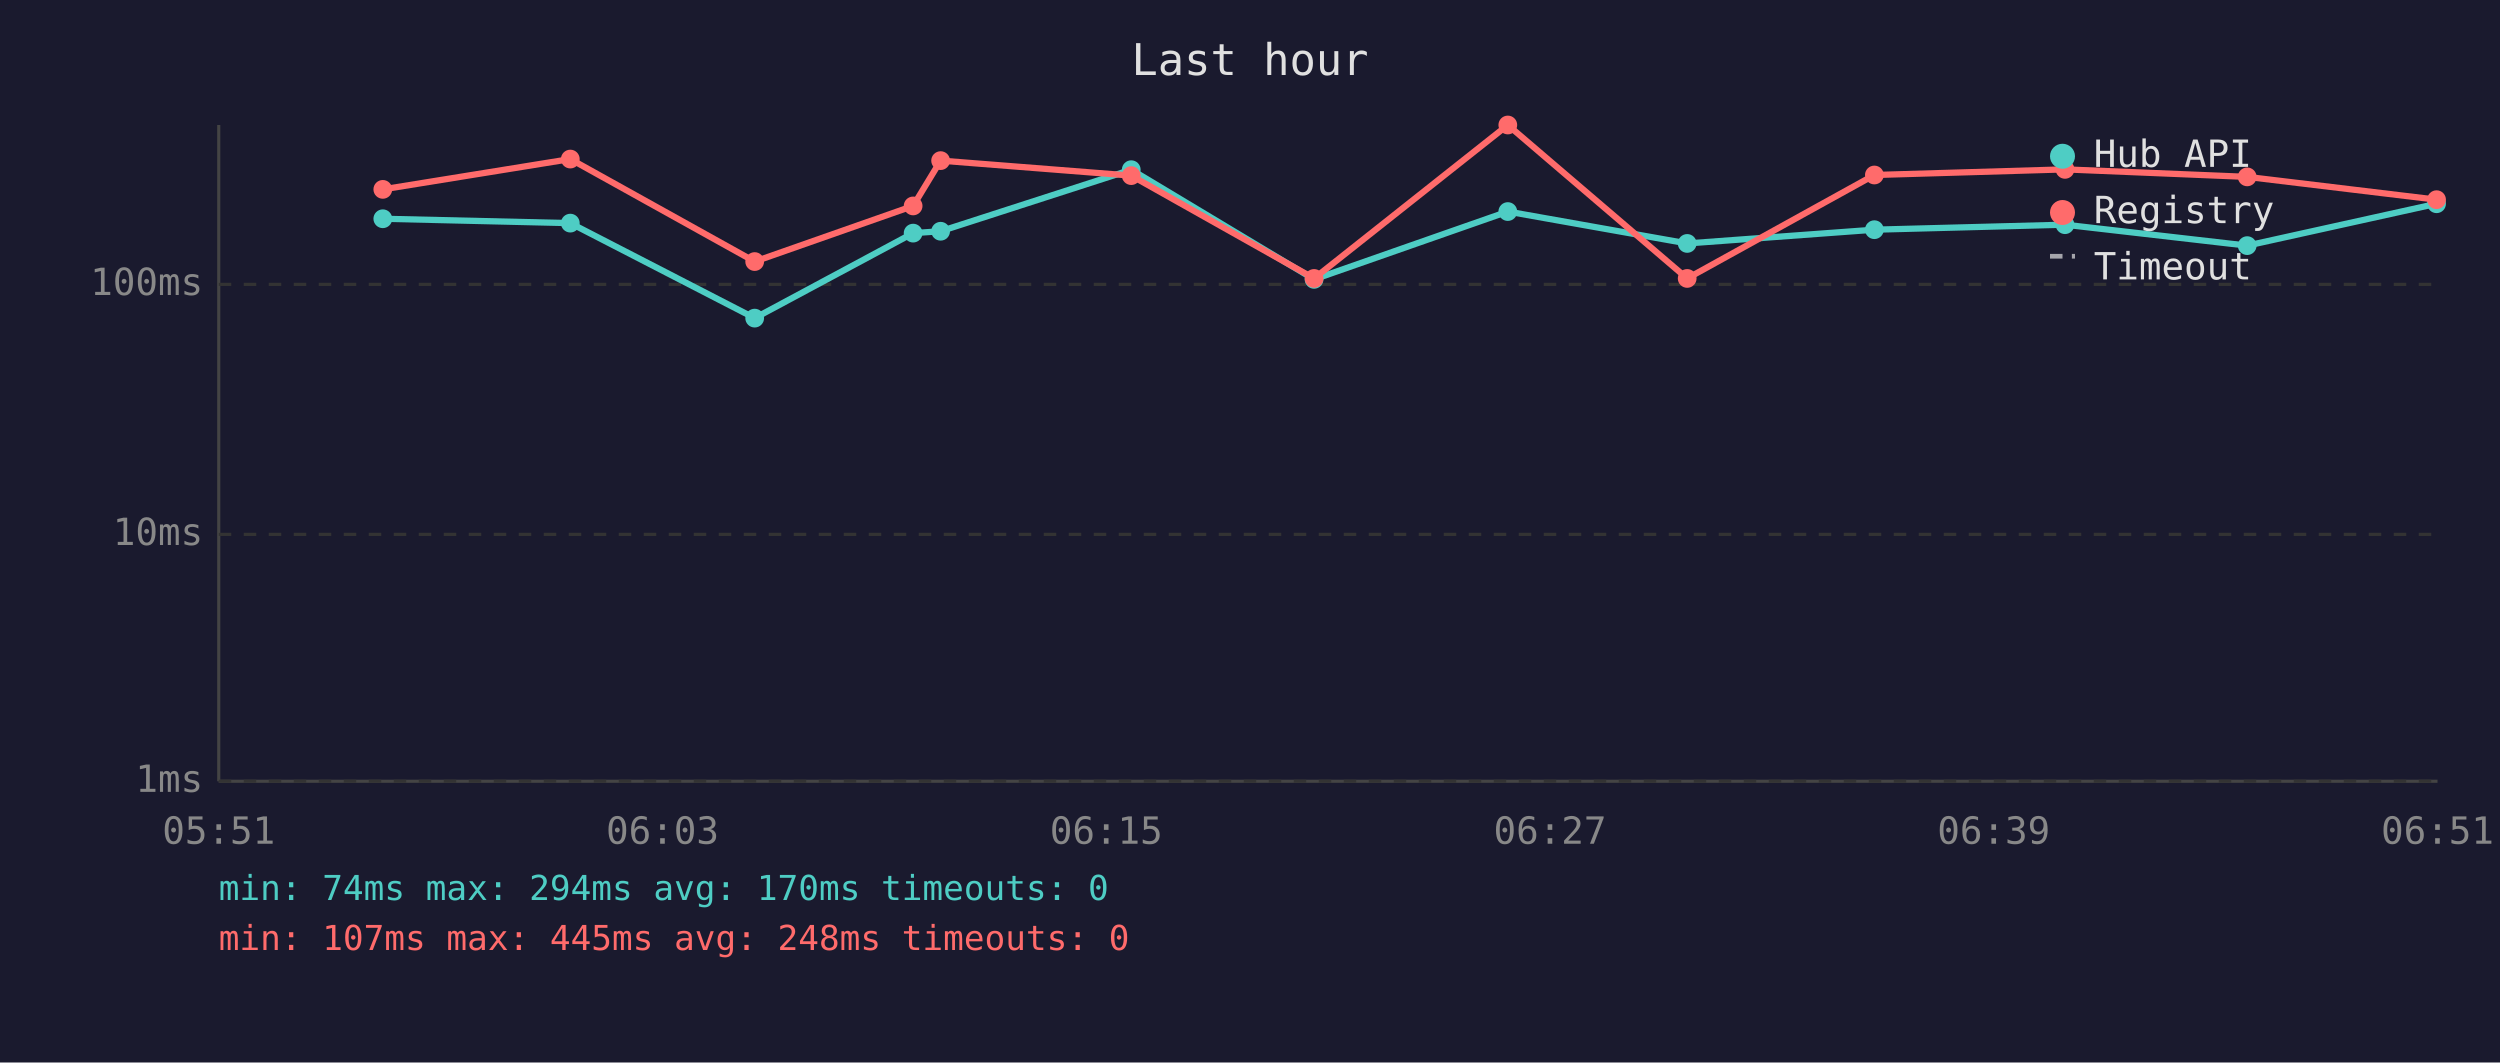
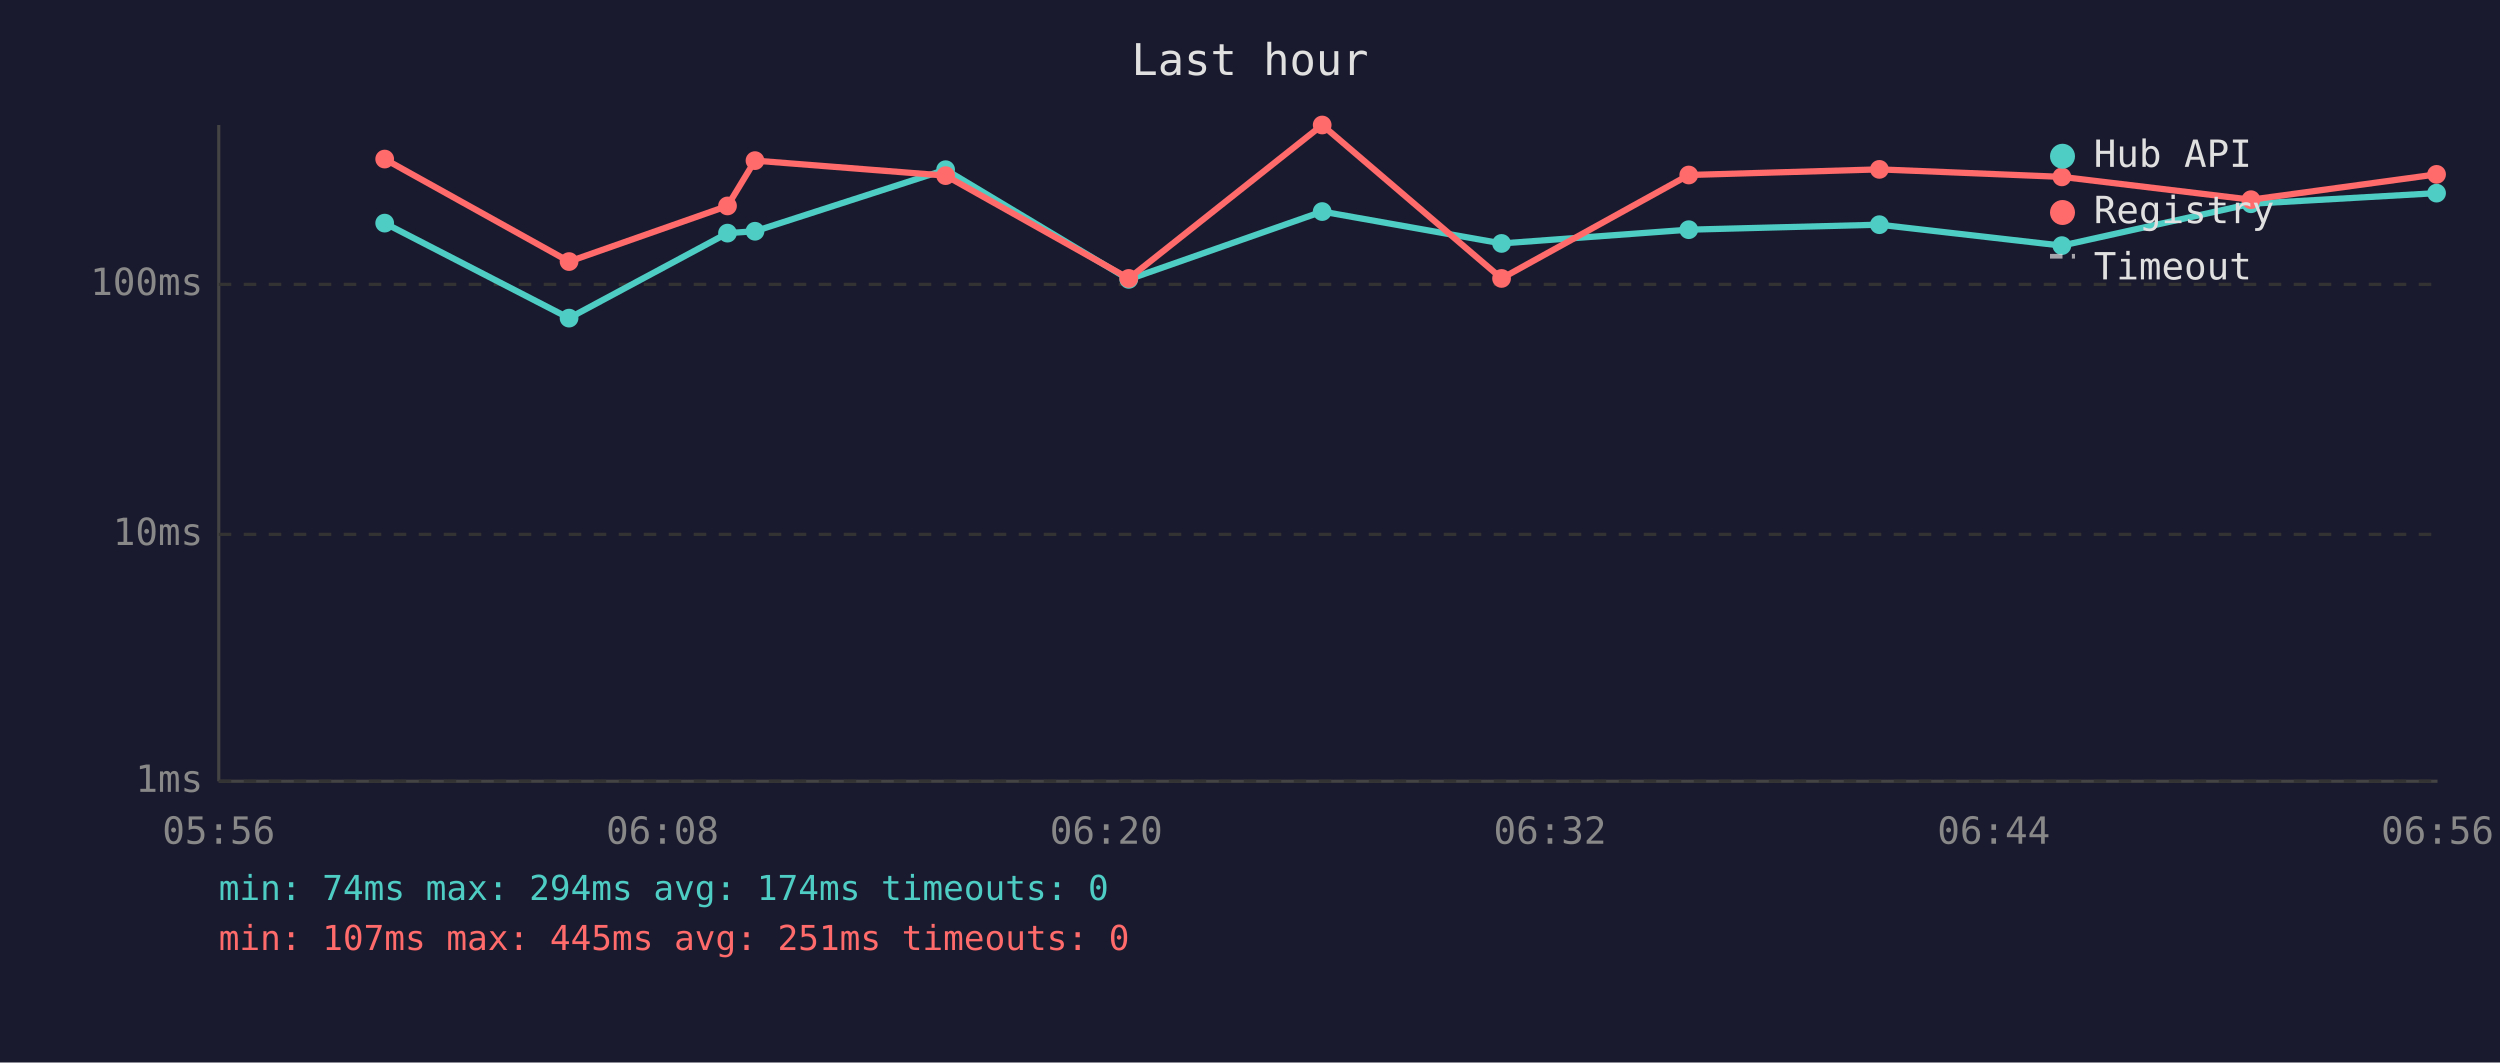
<svg xmlns="http://www.w3.org/2000/svg" viewBox="0 0 800 340" font-family="monospace" font-size="12">
  <rect width="800" height="340" fill="#1a1a2e" />
  <text x="400" y="24" fill="#e0e0e0" font-size="14" text-anchor="middle">Last hour</text>
  <line x1="70" y1="40" x2="70" y2="250" stroke="#444" stroke-width="1" />
  <line x1="70" y1="250" x2="780" y2="250" stroke="#444" stroke-width="1" />
  <line x1="70" y1="250" x2="780" y2="250" stroke="#333" stroke-width="1" stroke-dasharray="4" />
  <text x="65" y="250" fill="#888" text-anchor="end" dominant-baseline="middle">1ms</text>
  <line x1="70" y1="171" x2="780" y2="171" stroke="#333" stroke-width="1" stroke-dasharray="4" />
  <text x="65" y="171" fill="#888" text-anchor="end" dominant-baseline="middle">10ms</text>
  <line x1="70" y1="91" x2="780" y2="91" stroke="#333" stroke-width="1" stroke-dasharray="4" />
  <text x="65" y="91" fill="#888" text-anchor="end" dominant-baseline="middle">100ms</text>
-   <text x="70" y="270" fill="#888" text-anchor="middle">05:51</text>
-   <text x="212" y="270" fill="#888" text-anchor="middle">06:03</text>
-   <text x="354" y="270" fill="#888" text-anchor="middle">06:15</text>
-   <text x="496" y="270" fill="#888" text-anchor="middle">06:27</text>
-   <text x="638" y="270" fill="#888" text-anchor="middle">06:39</text>
-   <text x="780" y="270" fill="#888" text-anchor="middle">06:51</text>
-   <polyline points="122.5,70.0 182.5,71.4 241.5,101.8 292.2,74.6 301.0,74.0 362.0,54.3 420.5,89.4 482.5,67.7 539.9,77.9 599.8,73.5 660.8,71.9 719.1,78.6 779.7,65.2" fill="none" stroke="#4ecdc4" stroke-width="2" opacity="1" />
-   <circle cx="122.5" cy="70.0" r="3" fill="#4ecdc4" />
-   <circle cx="182.5" cy="71.4" r="3" fill="#4ecdc4" />
-   <circle cx="241.5" cy="101.8" r="3" fill="#4ecdc4" />
-   <circle cx="292.2" cy="74.6" r="3" fill="#4ecdc4" />
-   <circle cx="301.0" cy="74.0" r="3" fill="#4ecdc4" />
-   <circle cx="362.0" cy="54.3" r="3" fill="#4ecdc4" />
-   <circle cx="420.5" cy="89.4" r="3" fill="#4ecdc4" />
-   <circle cx="482.5" cy="67.7" r="3" fill="#4ecdc4" />
-   <circle cx="539.9" cy="77.9" r="3" fill="#4ecdc4" />
-   <circle cx="599.8" cy="73.5" r="3" fill="#4ecdc4" />
-   <circle cx="660.8" cy="71.9" r="3" fill="#4ecdc4" />
-   <circle cx="719.1" cy="78.6" r="3" fill="#4ecdc4" />
-   <circle cx="779.7" cy="65.2" r="3" fill="#4ecdc4" />
-   <polyline points="122.5,60.6 182.5,50.9 241.5,83.7 292.2,65.9 301.0,51.4 362.0,56.2 420.5,89.1 482.5,40.0 539.9,89.1 599.8,56.0 660.8,54.2 719.1,56.6 779.7,63.9" fill="none" stroke="#ff6b6b" stroke-width="2" opacity="1" />
-   <circle cx="122.5" cy="60.6" r="3" fill="#ff6b6b" />
-   <circle cx="182.5" cy="50.9" r="3" fill="#ff6b6b" />
-   <circle cx="241.5" cy="83.7" r="3" fill="#ff6b6b" />
-   <circle cx="292.2" cy="65.9" r="3" fill="#ff6b6b" />
-   <circle cx="301.0" cy="51.4" r="3" fill="#ff6b6b" />
-   <circle cx="362.0" cy="56.2" r="3" fill="#ff6b6b" />
-   <circle cx="420.5" cy="89.1" r="3" fill="#ff6b6b" />
-   <circle cx="482.5" cy="40.0" r="3" fill="#ff6b6b" />
-   <circle cx="539.9" cy="89.1" r="3" fill="#ff6b6b" />
-   <circle cx="599.8" cy="56.0" r="3" fill="#ff6b6b" />
-   <circle cx="660.8" cy="54.2" r="3" fill="#ff6b6b" />
-   <circle cx="719.1" cy="56.6" r="3" fill="#ff6b6b" />
-   <circle cx="779.7" cy="63.9" r="3" fill="#ff6b6b" />
+   <text x="70" y="270" fill="#888" text-anchor="middle">05:56</text>
+   <text x="212" y="270" fill="#888" text-anchor="middle">06:08</text>
+   <text x="354" y="270" fill="#888" text-anchor="middle">06:20</text>
+   <text x="496" y="270" fill="#888" text-anchor="middle">06:32</text>
+   <text x="638" y="270" fill="#888" text-anchor="middle">06:44</text>
+   <text x="780" y="270" fill="#888" text-anchor="middle">06:56</text>
+   <polyline points="123.1,71.4 182.1,101.8 232.8,74.6 241.6,74.0 302.6,54.3 361.2,89.4 423.1,67.7 480.5,77.9 540.4,73.5 601.4,71.9 659.8,78.6 720.3,65.2 779.7,61.8" fill="none" stroke="#4ecdc4" stroke-width="2" opacity="1" />
+   <circle cx="123.1" cy="71.4" r="3" fill="#4ecdc4" />
+   <circle cx="182.1" cy="101.8" r="3" fill="#4ecdc4" />
+   <circle cx="232.8" cy="74.6" r="3" fill="#4ecdc4" />
+   <circle cx="241.6" cy="74.0" r="3" fill="#4ecdc4" />
+   <circle cx="302.6" cy="54.3" r="3" fill="#4ecdc4" />
+   <circle cx="361.2" cy="89.4" r="3" fill="#4ecdc4" />
+   <circle cx="423.1" cy="67.7" r="3" fill="#4ecdc4" />
+   <circle cx="480.5" cy="77.9" r="3" fill="#4ecdc4" />
+   <circle cx="540.4" cy="73.5" r="3" fill="#4ecdc4" />
+   <circle cx="601.4" cy="71.9" r="3" fill="#4ecdc4" />
+   <circle cx="659.8" cy="78.6" r="3" fill="#4ecdc4" />
+   <circle cx="720.3" cy="65.2" r="3" fill="#4ecdc4" />
+   <circle cx="779.7" cy="61.8" r="3" fill="#4ecdc4" />
+   <polyline points="123.1,50.9 182.1,83.7 232.8,65.9 241.6,51.4 302.6,56.2 361.2,89.1 423.1,40.0 480.5,89.1 540.4,56.0 601.4,54.2 659.8,56.6 720.3,63.9 779.7,55.8" fill="none" stroke="#ff6b6b" stroke-width="2" opacity="1" />
+   <circle cx="123.1" cy="50.9" r="3" fill="#ff6b6b" />
+   <circle cx="182.1" cy="83.7" r="3" fill="#ff6b6b" />
+   <circle cx="232.8" cy="65.9" r="3" fill="#ff6b6b" />
+   <circle cx="241.6" cy="51.4" r="3" fill="#ff6b6b" />
+   <circle cx="302.6" cy="56.2" r="3" fill="#ff6b6b" />
+   <circle cx="361.2" cy="89.1" r="3" fill="#ff6b6b" />
+   <circle cx="423.1" cy="40.0" r="3" fill="#ff6b6b" />
+   <circle cx="480.5" cy="89.1" r="3" fill="#ff6b6b" />
+   <circle cx="540.4" cy="56.0" r="3" fill="#ff6b6b" />
+   <circle cx="601.4" cy="54.2" r="3" fill="#ff6b6b" />
+   <circle cx="659.8" cy="56.6" r="3" fill="#ff6b6b" />
+   <circle cx="720.3" cy="63.9" r="3" fill="#ff6b6b" />
+   <circle cx="779.7" cy="55.8" r="3" fill="#ff6b6b" />
  <circle cx="660" cy="50" r="4" fill="#4ecdc4" />
  <text x="670" y="50" fill="#e0e0e0" dominant-baseline="middle">Hub API</text>
  <circle cx="660" cy="68" r="4" fill="#ff6b6b" />
  <text x="670" y="68" fill="#e0e0e0" dominant-baseline="middle">Registry</text>
  <line x1="656" y1="82" x2="664" y2="82" stroke="#e0e0e0" stroke-width="1.5" stroke-dasharray="4,3" opacity="0.7" />
  <text x="670" y="86" fill="#e0e0e0" dominant-baseline="middle">Timeout</text>
-   <text x="70" y="288" fill="#4ecdc4" font-size="11">min: 74ms  max: 294ms  avg: 170ms  timeouts: 0</text>
-   <text x="70" y="304" fill="#ff6b6b" font-size="11">min: 107ms  max: 445ms  avg: 248ms  timeouts: 0</text>
+   <text x="70" y="288" fill="#4ecdc4" font-size="11">min: 74ms  max: 294ms  avg: 174ms  timeouts: 0</text>
+   <text x="70" y="304" fill="#ff6b6b" font-size="11">min: 107ms  max: 445ms  avg: 251ms  timeouts: 0</text>
</svg>
